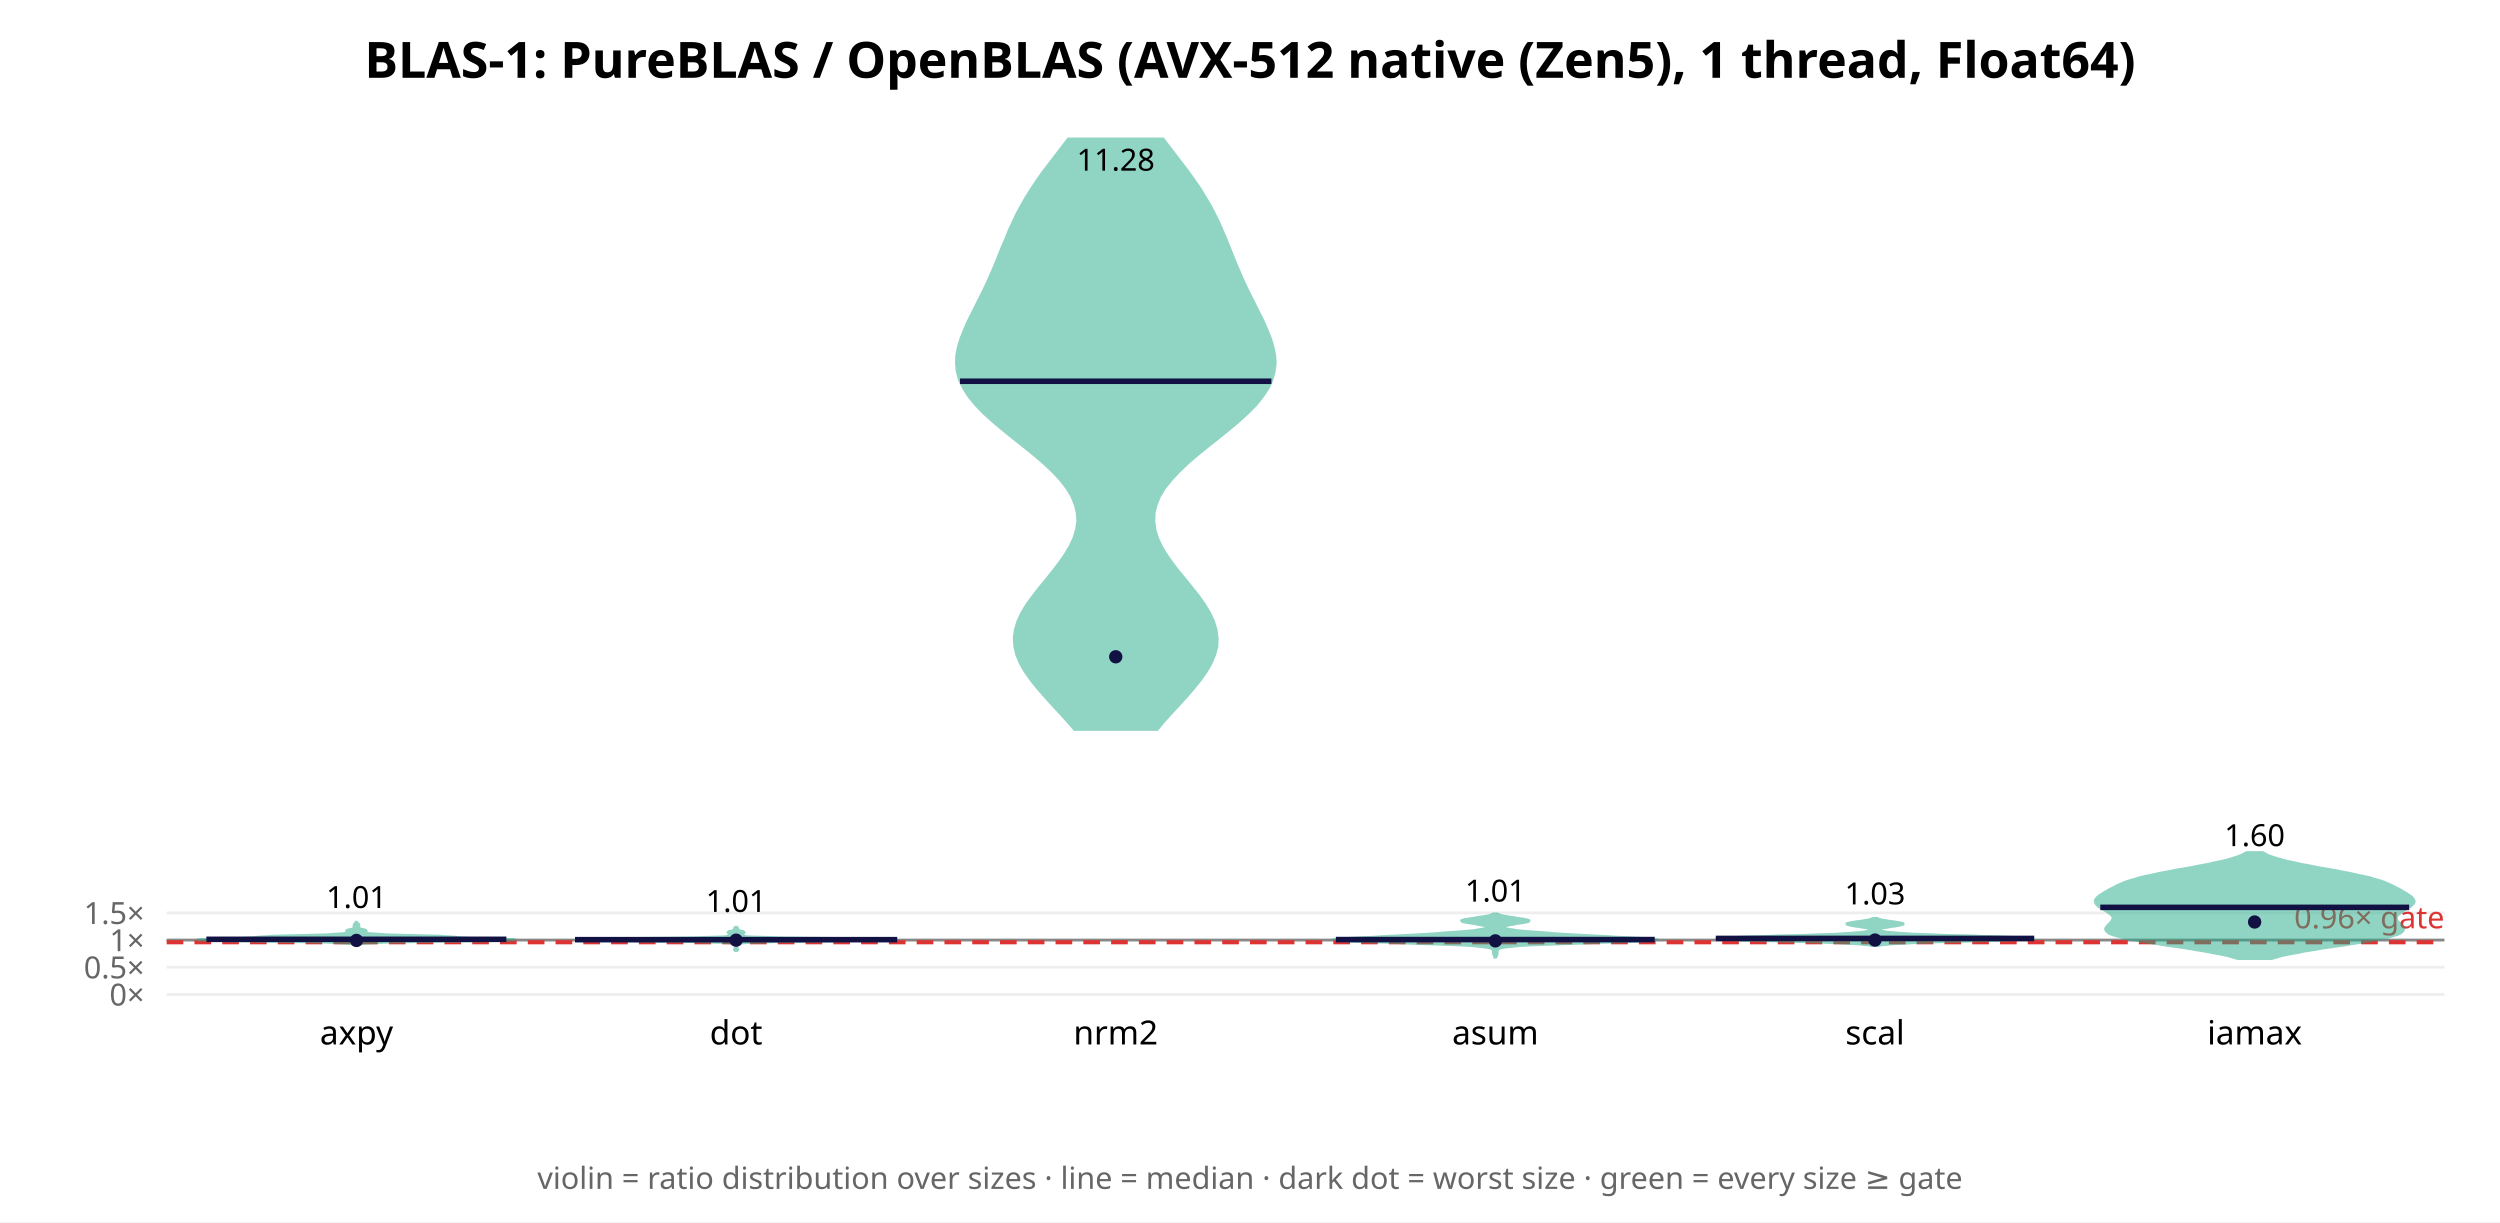
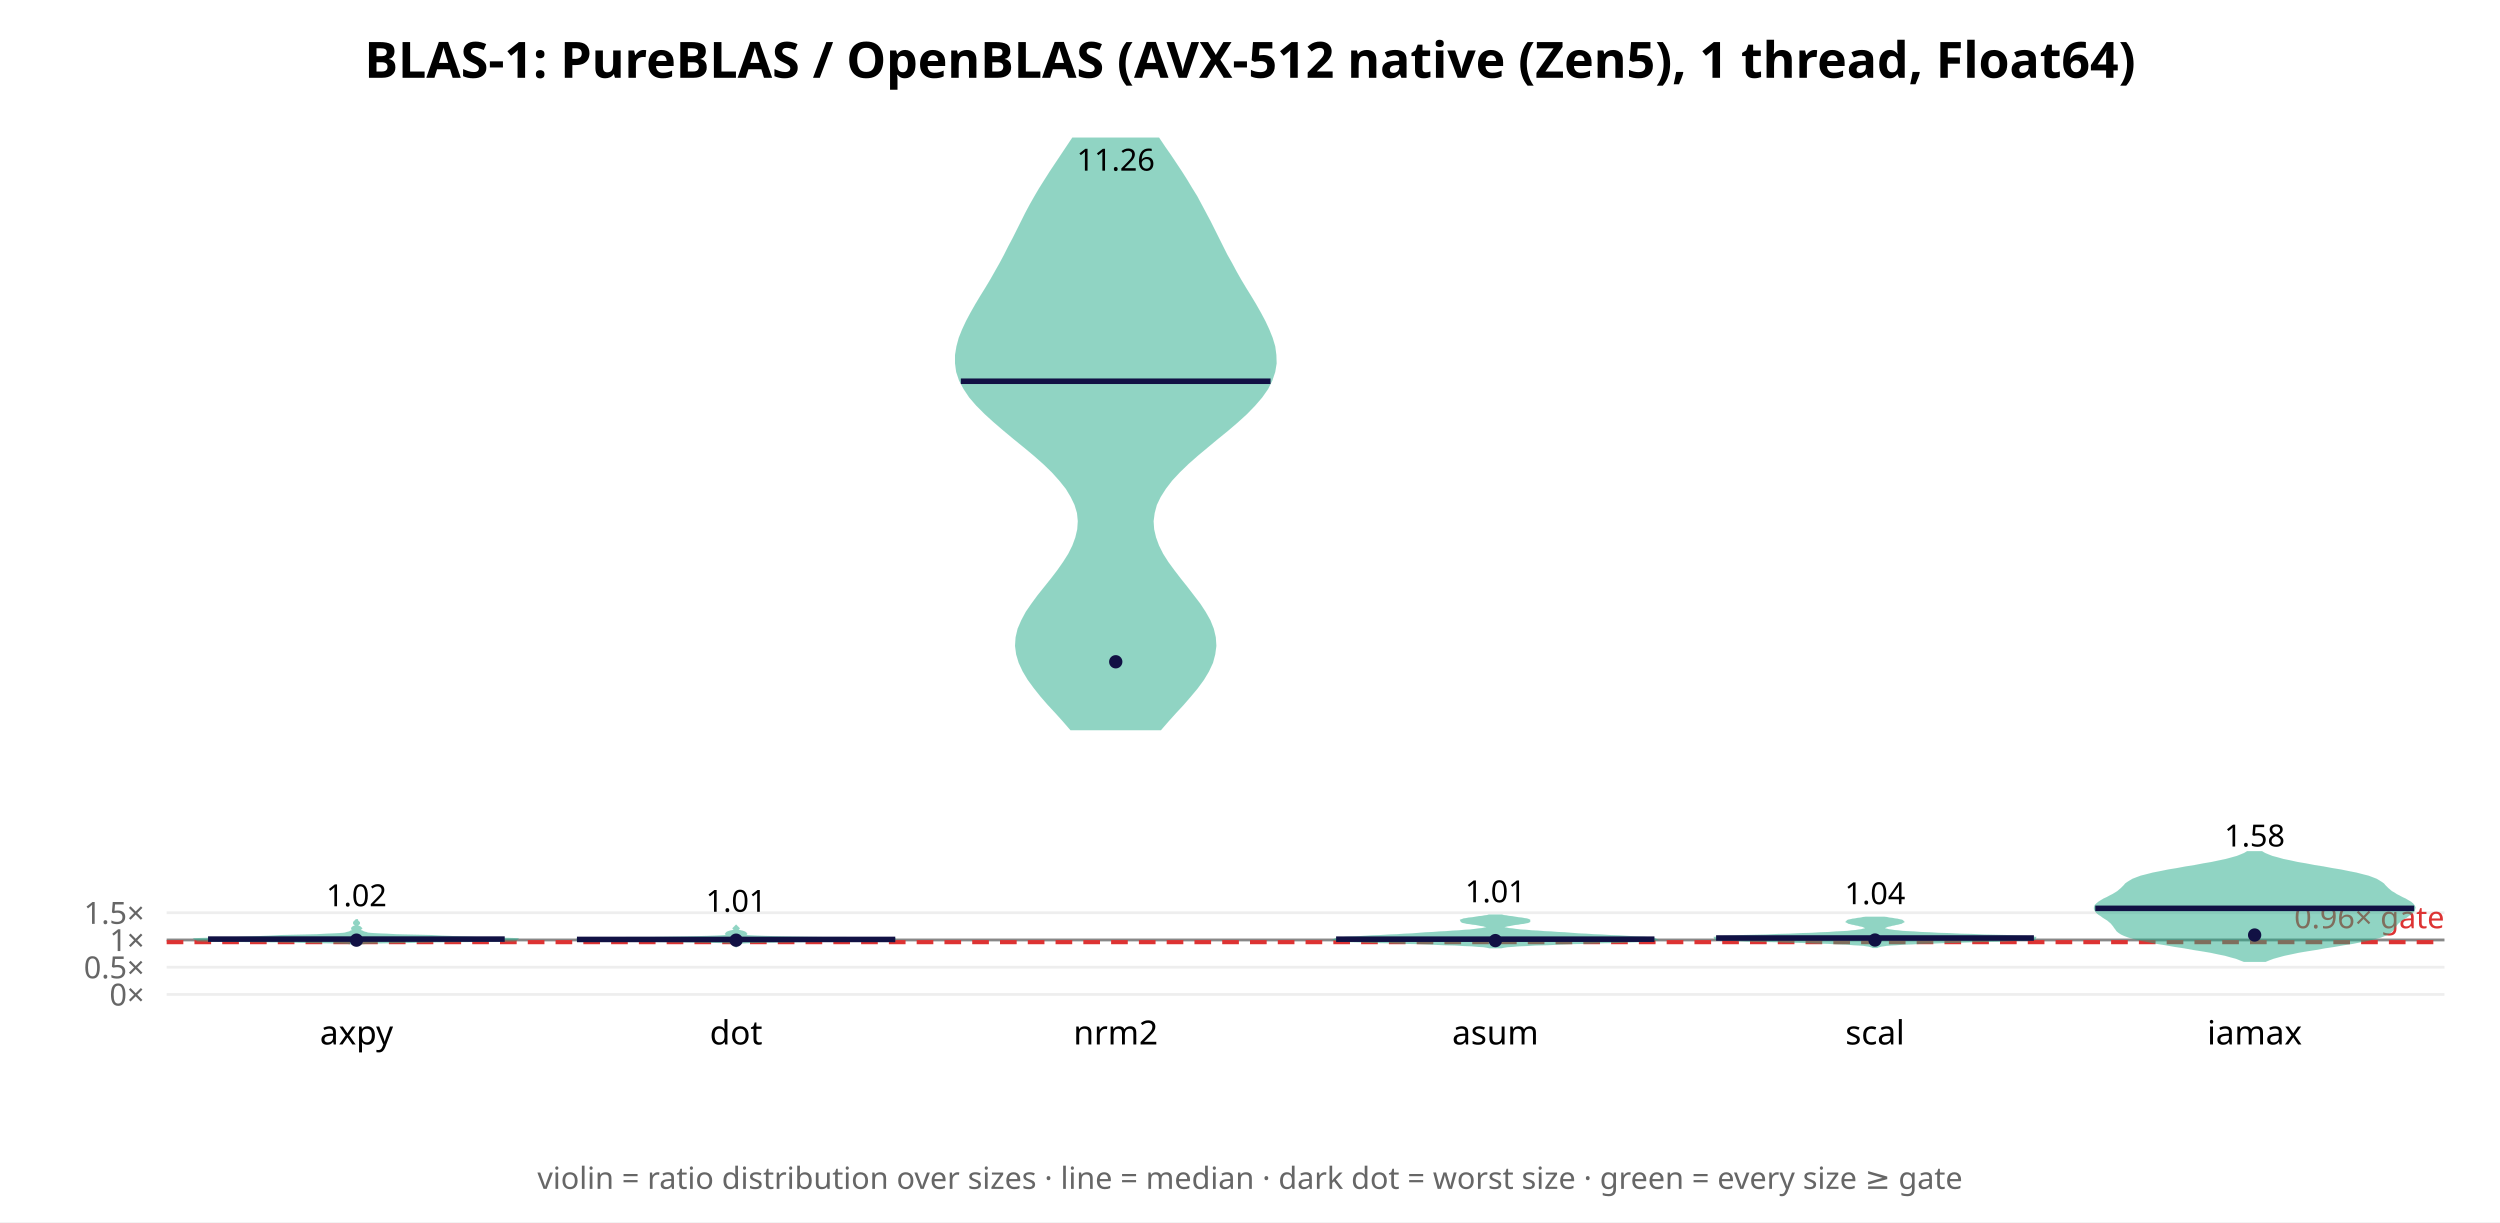
<svg xmlns="http://www.w3.org/2000/svg" width="900" height="440" font-family="sans-serif">
  <rect width="900" height="440" fill="white" />
  <text x="450.0" y="28" text-anchor="middle" font-size="18" font-weight="bold">BLAS-1: PureBLAS / OpenBLAS (AVX-512 native (Zen5), 1 thread, Float64)</text>
  <line x1="60" y1="358.0" x2="880" y2="358.0" stroke="#eee" />
  <text x="52" y="362.0" text-anchor="end" font-size="11" fill="#666">0×</text>
-   <line x1="60" y1="348.212" x2="880" y2="348.212" stroke="#eee" />
-   <text x="52" y="352.212" text-anchor="end" font-size="11" fill="#666">0.5×</text>
-   <line x1="60" y1="338.423" x2="880" y2="338.423" stroke="#eee" />
-   <text x="52" y="342.423" text-anchor="end" font-size="11" fill="#666">1×</text>
-   <line x1="60" y1="328.635" x2="880" y2="328.635" stroke="#eee" />
-   <text x="52" y="332.635" text-anchor="end" font-size="11" fill="#666">1.5×</text>
-   <line x1="60" y1="338.423" x2="880" y2="338.423" stroke="#888" stroke-width="1" />
-   <line x1="60" y1="339.206" x2="880" y2="339.206" stroke="#d33" stroke-width="1.5" stroke-dasharray="6 4" />
-   <text x="880" y="334.206" text-anchor="end" font-size="11" fill="#d33">0.96× gate</text>
-   <polygon points="128.5,340.3 128.6,340.2 128.7,340.1 129.0,339.9 129.5,339.8 130.2,339.7 131.2,339.6 132.8,339.5 135.3,339.4 139.0,339.2 144.0,339.1 150.5,339.0 158.3,338.9 166.6,338.8 174.6,338.7 181.0,338.6 184.8,338.4 185.7,338.3 183.8,338.2 179.9,338.1 175.2,338.0 170.8,337.9 167.6,337.7 165.6,337.6 164.7,337.5 164.1,337.4 163.0,337.3 161.1,337.2 158.2,337.0 154.4,336.9 150.2,336.8 146.0,336.7 142.1,336.6 138.9,336.5 136.4,336.3 134.5,336.2 133.2,336.1 132.3,336.0 131.8,335.9 131.4,335.8 131.3,335.6 131.3,335.5 131.4,335.4 131.6,335.3 131.7,335.2 131.8,335.1 131.7,335.0 131.5,334.8 131.1,334.7 130.6,334.6 130.1,334.5 129.7,334.4 129.4,334.3 129.3,334.1 129.2,334.0 129.2,333.9 129.2,333.8 129.2,333.7 129.2,333.6 129.2,333.4 129.2,333.3 129.2,333.2 129.2,333.1 129.2,333.0 129.2,332.9 129.1,332.7 129.0,332.6 128.9,332.5 128.7,332.4 128.6,332.3 128.5,332.2 128.4,332.0 128.2,332.0 128.2,332.2 128.1,332.3 127.9,332.4 127.8,332.5 127.7,332.6 127.6,332.7 127.5,332.9 127.5,333.0 127.5,333.1 127.5,333.2 127.5,333.3 127.5,333.4 127.5,333.6 127.4,333.7 127.4,333.8 127.4,333.9 127.4,334.0 127.4,334.1 127.3,334.3 127.0,334.4 126.6,334.5 126.1,334.6 125.6,334.7 125.2,334.8 124.9,335.0 124.8,335.1 124.9,335.2 125.1,335.3 125.3,335.4 125.4,335.5 125.4,335.6 125.2,335.8 124.9,335.9 124.3,336.0 123.5,336.1 122.2,336.2 120.3,336.3 117.8,336.5 114.5,336.6 110.7,336.7 106.5,336.8 102.3,336.9 98.5,337.0 95.6,337.2 93.6,337.3 92.6,337.4 92.0,337.5 91.0,337.6 89.1,337.7 85.9,337.9 81.5,338.0 76.8,338.1 72.9,338.2 70.9,338.3 71.8,338.4 75.7,338.6 82.1,338.7 90.0,338.8 98.4,338.9 106.1,339.0 112.7,339.1 117.7,339.2 121.3,339.4 123.8,339.5 125.5,339.6 126.5,339.7 127.2,339.8 127.6,339.9 127.9,340.1 128.1,340.2 128.2,340.3" fill="#2a8" opacity="0.5" stroke="#2a8" stroke-width="1" />
-   <line x1="74.3" y1="338.154" x2="182.3" y2="338.154" stroke="#114" stroke-width="2" />
-   <circle cx="128.333" cy="338.561" r="2.4" fill="#114" />
-   <text x="128.333" y="326.876" text-anchor="middle" font-size="11">1.01</text>
+   <line x1="60" y1="348.194" x2="880" y2="348.194" stroke="#eee" />
+   <text x="52" y="352.194" text-anchor="end" font-size="11" fill="#666">0.5×</text>
+   <line x1="60" y1="338.388" x2="880" y2="338.388" stroke="#eee" />
+   <text x="52" y="342.388" text-anchor="end" font-size="11" fill="#666">1×</text>
+   <line x1="60" y1="328.582" x2="880" y2="328.582" stroke="#eee" />
+   <text x="52" y="332.582" text-anchor="end" font-size="11" fill="#666">1.5×</text>
+   <line x1="60" y1="338.388" x2="880" y2="338.388" stroke="#888" stroke-width="1" />
+   <line x1="60" y1="339.173" x2="880" y2="339.173" stroke="#d33" stroke-width="1.5" stroke-dasharray="6 4" />
+   <text x="880" y="334.173" text-anchor="end" font-size="11" fill="#d33">0.96× gate</text>
+   <polygon points="128.4,340.1 128.4,339.9 128.6,339.8 128.8,339.7 129.3,339.6 130.2,339.5 131.9,339.3 134.7,339.2 139.3,339.1 146.0,339.0 154.6,338.8 164.4,338.7 173.9,338.6 181.4,338.5 185.5,338.4 185.7,338.2 182.8,338.1 178.1,338.0 173.2,337.9 169.1,337.7 166.1,337.6 163.9,337.5 161.8,337.4 159.0,337.3 155.4,337.1 151.2,337.0 146.7,336.9 142.6,336.8 139.1,336.6 136.4,336.5 134.5,336.4 133.2,336.3 132.3,336.2 131.8,336.0 131.3,335.9 131.0,335.8 130.7,335.7 130.4,335.5 130.1,335.4 129.8,335.3 129.6,335.2 129.3,335.1 129.2,334.9 129.2,334.8 129.3,334.7 129.4,334.6 129.6,334.4 129.7,334.3 129.8,334.2 129.7,334.1 129.5,333.9 129.2,333.8 129.0,333.7 128.7,333.6 128.6,333.5 128.5,333.3 128.4,333.2 128.4,333.1 128.5,333.0 128.5,332.8 128.7,332.7 128.8,332.6 129.0,332.5 129.1,332.4 129.1,332.2 129.0,332.1 128.9,332.0 128.8,331.9 128.6,331.7 128.5,331.6 128.4,331.5 128.4,331.4 128.3,331.4 128.2,331.5 128.2,331.6 128.0,331.7 127.9,331.9 127.7,332.0 127.6,332.1 127.6,332.2 127.6,332.4 127.7,332.5 127.9,332.6 128.0,332.7 128.1,332.8 128.2,333.0 128.3,333.1 128.3,333.2 128.2,333.3 128.1,333.5 127.9,333.6 127.7,333.7 127.4,333.8 127.2,333.9 127.0,334.1 126.9,334.2 126.9,334.3 127.1,334.4 127.3,334.6 127.4,334.7 127.5,334.8 127.5,334.9 127.3,335.1 127.1,335.2 126.9,335.3 126.6,335.4 126.3,335.5 126.0,335.7 125.7,335.8 125.3,335.9 124.9,336.0 124.3,336.2 123.5,336.3 122.2,336.4 120.2,336.5 117.6,336.6 114.1,336.8 109.9,336.9 105.5,337.0 101.2,337.1 97.6,337.3 94.9,337.4 92.7,337.5 90.5,337.6 87.6,337.7 83.5,337.9 78.5,338.0 73.8,338.1 70.9,338.2 71.2,338.4 75.3,338.5 82.8,338.6 92.3,338.7 102.0,338.8 110.7,339.0 117.3,339.1 121.9,339.2 124.8,339.3 126.4,339.5 127.4,339.6 127.8,339.7 128.1,339.8 128.2,339.9 128.3,340.1" fill="#2a8" opacity="0.5" stroke="#2a8" stroke-width="1" />
+   <line x1="74.9" y1="338.075" x2="181.7" y2="338.075" stroke="#114" stroke-width="2" />
+   <circle cx="128.333" cy="338.451" r="2.4" fill="#114" />
+   <text x="128.333" y="326.254" text-anchor="middle" font-size="11">1.02</text>
  <text x="128.333" y="376" text-anchor="middle" font-size="12">axpy</text>
-   <polygon points="265.0,342.7 265.0,342.6 265.1,342.4 265.2,342.3 265.3,342.2 265.4,342.0 265.6,341.9 265.6,341.8 265.6,341.7 265.5,341.5 265.3,341.4 265.2,341.3 265.1,341.1 265.0,341.0 265.0,340.9 265.0,340.7 265.0,340.6 265.0,340.5 265.0,340.3 265.0,340.2 265.1,340.1 265.2,339.9 265.5,339.8 266.0,339.7 266.9,339.5 268.2,339.4 270.4,339.3 273.9,339.2 279.4,339.0 287.2,338.9 297.2,338.8 308.0,338.6 317.1,338.5 322.4,338.4 322.4,338.2 317.4,338.1 308.9,338.0 298.9,337.8 289.1,337.7 280.8,337.6 274.7,337.4 270.8,337.3 268.7,337.2 267.8,337.0 267.5,336.9 267.5,336.8 267.6,336.7 267.6,336.5 267.6,336.4 267.5,336.3 267.4,336.1 267.4,336.0 267.5,335.9 267.6,335.7 267.8,335.6 267.7,335.5 267.4,335.3 266.9,335.2 266.3,335.1 265.9,334.9 265.6,334.8 265.5,334.7 265.5,334.5 265.6,334.4 265.6,334.3 265.6,334.2 265.4,334.0 265.3,333.9 265.2,333.8 265.1,333.6 265.0,333.5 265.0,333.4 265.0,333.4 265.0,333.5 264.9,333.6 264.8,333.8 264.7,333.9 264.6,334.0 264.4,334.2 264.4,334.3 264.4,334.4 264.5,334.5 264.5,334.7 264.4,334.8 264.1,334.9 263.7,335.1 263.1,335.2 262.6,335.3 262.3,335.5 262.2,335.6 262.4,335.7 262.5,335.9 262.6,336.0 262.6,336.1 262.5,336.3 262.4,336.4 262.4,336.5 262.4,336.7 262.5,336.8 262.5,336.9 262.2,337.0 261.3,337.2 259.2,337.3 255.3,337.4 249.2,337.6 240.9,337.7 231.1,337.8 221.1,338.0 212.6,338.1 207.6,338.2 207.6,338.4 212.9,338.5 222.0,338.6 232.8,338.8 242.8,338.9 250.6,339.0 256.1,339.2 259.6,339.3 261.8,339.4 263.1,339.5 264.0,339.7 264.5,339.8 264.8,339.9 264.9,340.1 265.0,340.2 265.0,340.3 265.0,340.5 265.0,340.6 265.0,340.7 265.0,340.9 265.0,341.0 264.9,341.1 264.8,341.3 264.7,341.4 264.5,341.5 264.4,341.7 264.4,341.8 264.4,341.9 264.6,342.0 264.7,342.2 264.8,342.3 264.9,342.4 265.0,342.6 265.0,342.7" fill="#2a8" opacity="0.5" stroke="#2a8" stroke-width="1" />
-   <line x1="207.0" y1="338.277" x2="323.0" y2="338.277" stroke="#114" stroke-width="2" />
-   <circle cx="265.0" cy="338.466" r="2.4" fill="#114" />
-   <text x="265.0" y="328.299" text-anchor="middle" font-size="11">1.01</text>
+   <polygon points="265.0,340.5 265.1,340.4 265.1,340.3 265.2,340.2 265.4,340.1 265.5,340.0 265.6,339.9 265.7,339.8 265.8,339.7 265.8,339.6 265.9,339.5 266.0,339.4 266.4,339.3 267.2,339.2 268.7,339.1 271.3,339.0 275.5,338.9 281.4,338.8 289.0,338.7 297.9,338.6 306.9,338.5 314.8,338.4 320.2,338.3 322.4,338.2 321.2,338.1 317.2,338.0 311.2,337.9 304.1,337.8 296.8,337.8 289.9,337.7 283.9,337.6 279.0,337.5 275.3,337.4 272.5,337.3 270.4,337.2 269.0,337.1 268.1,337.0 267.6,336.9 267.5,336.8 267.6,336.7 267.8,336.6 268.1,336.5 268.2,336.4 268.3,336.3 268.4,336.2 268.3,336.1 268.3,336.0 268.2,335.9 268.0,335.8 267.8,335.7 267.5,335.6 267.2,335.5 266.7,335.4 266.3,335.3 265.9,335.2 265.6,335.1 265.3,335.0 265.2,334.9 265.2,334.8 265.2,334.7 265.3,334.6 265.4,334.5 265.5,334.4 265.6,334.3 265.7,334.2 265.6,334.1 265.5,334.0 265.4,333.9 265.2,333.8 265.1,333.7 265.1,333.6 265.0,333.5 265.0,333.5 264.9,333.6 264.9,333.7 264.8,333.8 264.6,333.9 264.5,334.0 264.4,334.1 264.3,334.2 264.4,334.3 264.5,334.4 264.6,334.5 264.7,334.6 264.8,334.7 264.8,334.8 264.8,334.9 264.7,335.0 264.4,335.1 264.1,335.2 263.7,335.3 263.3,335.4 262.8,335.5 262.5,335.6 262.2,335.7 262.0,335.8 261.8,335.9 261.7,336.0 261.7,336.1 261.6,336.2 261.7,336.3 261.8,336.4 261.9,336.5 262.2,336.6 262.4,336.7 262.5,336.8 262.4,336.9 261.9,337.0 261.0,337.1 259.6,337.2 257.5,337.3 254.7,337.4 251.0,337.5 246.1,337.6 240.1,337.7 233.2,337.8 225.9,337.8 218.8,337.9 212.8,338.0 208.8,338.1 207.6,338.2 209.8,338.3 215.2,338.4 223.1,338.5 232.1,338.6 241.0,338.7 248.6,338.8 254.5,338.9 258.7,339.0 261.3,339.1 262.8,339.2 263.6,339.3 264.0,339.4 264.1,339.5 264.2,339.6 264.2,339.7 264.3,339.8 264.4,339.9 264.5,340.0 264.6,340.1 264.8,340.2 264.9,340.3 264.9,340.4 265.0,340.5" fill="#2a8" opacity="0.5" stroke="#2a8" stroke-width="1" />
+   <line x1="207.7" y1="338.195" x2="322.3" y2="338.195" stroke="#114" stroke-width="2" />
+   <circle cx="265.0" cy="338.469" r="2.4" fill="#114" />
+   <text x="265.0" y="328.252" text-anchor="middle" font-size="11">1.01</text>
  <text x="265.0" y="376" text-anchor="middle" font-size="12">dot</text>
-   <polygon points="416.6,262.6 419.1,259.6 421.8,256.6 424.6,253.6 427.3,250.6 429.9,247.6 432.3,244.6 434.4,241.6 436.1,238.6 437.3,235.7 438.1,232.7 438.2,229.7 437.8,226.7 436.9,223.7 435.5,220.7 433.7,217.7 431.6,214.7 429.2,211.7 426.8,208.7 424.3,205.7 422.0,202.7 419.9,199.7 418.1,196.7 416.7,193.7 415.8,190.7 415.4,187.7 415.5,184.7 416.2,181.8 417.4,178.8 419.2,175.8 421.6,172.8 424.4,169.8 427.5,166.8 431.0,163.8 434.7,160.8 438.5,157.8 442.2,154.8 445.8,151.8 449.1,148.8 452.1,145.8 454.5,142.8 456.5,139.8 457.9,136.8 458.7,133.8 459.1,130.8 458.9,127.9 458.3,124.9 457.4,121.9 456.2,118.9 454.9,115.9 453.4,112.9 451.9,109.9 450.4,106.9 448.9,103.9 447.5,100.9 446.2,97.9 444.9,94.9 443.7,91.9 442.5,88.9 441.3,85.9 440.0,82.9 438.7,79.9 437.2,76.9 435.7,74.0 433.9,71.0 432.1,68.0 430.0,65.0 427.9,62.0 425.6,59.0 423.3,56.0 421.0,53.0 418.7,50.0 384.6,50.0 382.3,53.0 380.0,56.0 377.7,59.0 375.4,62.0 373.3,65.0 371.3,68.0 369.4,71.0 367.7,74.0 366.1,76.9 364.7,79.9 363.3,82.9 362.1,85.9 360.8,88.9 359.6,91.9 358.4,94.9 357.1,97.9 355.8,100.9 354.4,103.9 352.9,106.9 351.4,109.9 349.9,112.9 348.4,115.9 347.1,118.9 345.9,121.9 345.0,124.9 344.4,127.9 344.3,130.8 344.6,133.8 345.4,136.8 346.9,139.8 348.8,142.8 351.3,145.8 354.2,148.8 357.5,151.8 361.1,154.8 364.8,157.8 368.6,160.8 372.3,163.8 375.8,166.8 379.0,169.8 381.8,172.8 384.1,175.8 385.9,178.8 387.1,181.8 387.8,184.7 388.0,187.7 387.5,190.7 386.6,193.7 385.2,196.7 383.4,199.7 381.3,202.7 379.0,205.7 376.6,208.7 374.1,211.7 371.8,214.7 369.6,217.7 367.8,220.7 366.4,223.7 365.5,226.7 365.1,229.7 365.3,232.7 366.0,235.7 367.2,238.6 368.9,241.6 371.0,244.6 373.4,247.6 376.0,250.6 378.7,253.6 381.5,256.6 384.2,259.6 386.8,262.6" fill="#2a8" opacity="0.5" stroke="#2a8" stroke-width="1" />
-   <line x1="345.6" y1="137.253" x2="457.7" y2="137.253" stroke="#114" stroke-width="2" />
-   <circle cx="401.667" cy="236.445" r="2.4" fill="#114" />
-   <text x="401.667" y="61.434" text-anchor="middle" font-size="11">11.28</text>
+   <polygon points="417.7,262.4 420.3,259.4 423.0,256.4 425.7,253.5 428.3,250.5 430.8,247.5 433.0,244.5 434.8,241.5 436.2,238.5 437.0,235.5 437.4,232.5 437.2,229.5 436.5,226.5 435.3,223.5 433.6,220.5 431.7,217.6 429.4,214.6 427.1,211.6 424.7,208.6 422.4,205.6 420.2,202.6 418.3,199.6 416.8,196.6 415.7,193.6 415.0,190.6 414.8,187.6 415.2,184.6 416.0,181.6 417.4,178.7 419.3,175.7 421.6,172.7 424.4,169.7 427.5,166.7 430.9,163.7 434.5,160.7 438.1,157.7 441.8,154.7 445.3,151.7 448.6,148.7 451.5,145.7 454.0,142.8 456.1,139.8 457.6,136.8 458.6,133.8 459.1,130.8 459.0,127.8 458.6,124.8 457.7,121.8 456.5,118.8 455.1,115.8 453.5,112.8 451.8,109.8 450.0,106.8 448.2,103.9 446.4,100.9 444.7,97.9 443.1,94.9 441.4,91.9 439.9,88.9 438.4,85.9 436.9,82.9 435.4,79.9 433.8,76.9 432.2,73.9 430.6,70.9 428.8,68.0 427.0,65.0 425.1,62.0 423.1,59.0 421.1,56.0 419.0,53.0 417.0,50.0 386.3,50.0 384.3,53.0 382.3,56.0 380.3,59.0 378.3,62.0 376.4,65.0 374.5,68.0 372.8,70.9 371.1,73.9 369.5,76.9 368.0,79.9 366.5,82.9 365.0,85.9 363.4,88.9 361.9,91.9 360.3,94.9 358.6,97.9 356.9,100.9 355.1,103.9 353.3,106.8 351.5,109.8 349.8,112.8 348.2,115.8 346.8,118.8 345.6,121.8 344.8,124.8 344.3,127.8 344.3,130.8 344.7,133.8 345.7,136.8 347.3,139.8 349.3,142.8 351.8,145.7 354.8,148.7 358.1,151.7 361.6,154.7 365.2,157.7 368.9,160.7 372.5,163.7 375.9,166.7 379.0,169.7 381.7,172.7 384.1,175.7 385.9,178.7 387.3,181.6 388.2,184.6 388.5,187.6 388.3,190.6 387.6,193.6 386.5,196.6 385.0,199.6 383.1,202.6 381.0,205.6 378.7,208.6 376.3,211.6 373.9,214.6 371.7,217.6 369.7,220.5 368.1,223.5 366.8,226.5 366.1,229.5 365.9,232.5 366.3,235.5 367.2,238.5 368.6,241.5 370.4,244.5 372.6,247.5 375.0,250.5 377.6,253.5 380.3,256.4 383.0,259.4 385.6,262.4" fill="#2a8" opacity="0.5" stroke="#2a8" stroke-width="1" />
+   <line x1="345.9" y1="137.249" x2="457.4" y2="137.249" stroke="#114" stroke-width="2" />
+   <circle cx="401.667" cy="238.24" r="2.4" fill="#114" />
+   <text x="401.667" y="61.434" text-anchor="middle" font-size="11">11.26</text>
  <text x="401.667" y="376" text-anchor="middle" font-size="12">nrm2</text>
-   <polygon points="538.5,344.6 538.6,344.4 538.7,344.2 538.8,343.9 538.9,343.7 538.9,343.5 539.0,343.3 539.0,343.1 539.0,342.9 539.0,342.6 539.0,342.4 539.0,342.2 539.1,342.0 539.3,341.8 539.6,341.5 540.1,341.3 541.0,341.1 542.3,340.9 544.3,340.7 547.1,340.4 550.9,340.2 555.8,340.0 561.6,339.8 568.3,339.6 575.3,339.3 582.2,339.1 588.1,338.9 592.6,338.7 595.2,338.5 595.7,338.2 594.3,338.0 591.3,337.8 587.2,337.6 582.6,337.4 578.0,337.1 573.7,336.9 569.7,336.7 566.1,336.5 562.7,336.3 559.5,336.1 556.4,335.8 553.5,335.6 550.7,335.4 548.2,335.2 546.1,335.0 544.4,334.7 543.0,334.5 542.1,334.3 541.5,334.1 541.3,333.9 541.3,333.6 541.7,333.4 542.4,333.2 543.3,333.0 544.5,332.8 545.9,332.5 547.3,332.3 548.6,332.1 549.7,331.9 550.3,331.7 550.4,331.4 550.0,331.2 549.1,331.0 547.9,330.8 546.4,330.6 544.8,330.3 543.4,330.1 542.1,329.9 541.0,329.7 540.1,329.5 539.5,329.2 539.1,329.0 537.6,329.0 537.2,329.2 536.5,329.5 535.7,329.7 534.6,329.9 533.3,330.1 531.8,330.3 530.3,330.6 528.8,330.8 527.5,331.0 526.6,331.2 526.2,331.4 526.4,331.7 527.0,331.9 528.0,332.1 529.3,332.3 530.7,332.5 532.1,332.8 533.3,333.0 534.3,333.2 535.0,333.4 535.3,333.6 535.4,333.9 535.1,334.1 534.6,334.3 533.6,334.5 532.3,334.7 530.6,335.0 528.4,335.2 526.0,335.4 523.2,335.6 520.2,335.8 517.1,336.1 513.9,336.3 510.6,336.5 506.9,336.7 503.0,336.9 498.6,337.1 494.0,337.4 489.5,337.6 485.4,337.8 482.4,338.0 480.9,338.2 481.5,338.5 484.0,338.7 488.5,338.9 494.5,339.1 501.3,339.3 508.4,339.6 515.0,339.8 520.9,340.0 525.8,340.2 529.6,340.4 532.4,340.7 534.3,340.9 535.7,341.1 536.5,341.3 537.1,341.5 537.4,341.8 537.5,342.0 537.6,342.2 537.6,342.4 537.6,342.6 537.6,342.9 537.6,343.1 537.7,343.3 537.7,343.5 537.8,343.7 537.9,343.9 538.0,344.2 538.1,344.4 538.1,344.6" fill="#2a8" opacity="0.5" stroke="#2a8" stroke-width="1" />
-   <line x1="480.9" y1="338.247" x2="595.7" y2="338.247" stroke="#114" stroke-width="2" />
-   <circle cx="538.333" cy="338.712" r="2.4" fill="#114" />
-   <text x="538.333" y="324.569" text-anchor="middle" font-size="11">1.01</text>
+   <polygon points="540.4,340.9 541.4,340.7 542.7,340.5 544.4,340.4 546.7,340.2 549.4,340.1 552.8,339.9 556.8,339.8 561.3,339.6 566.3,339.4 571.5,339.3 576.8,339.1 581.9,339.0 586.5,338.8 590.3,338.7 593.2,338.5 595.1,338.3 595.7,338.2 595.3,338.0 593.9,337.9 591.8,337.7 589.1,337.6 586.0,337.4 582.8,337.2 579.6,337.1 576.6,336.9 573.7,336.8 570.9,336.6 568.3,336.5 565.8,336.3 563.3,336.1 560.9,336.0 558.5,335.8 556.0,335.7 553.7,335.5 551.4,335.4 549.4,335.2 547.5,335.1 545.8,334.9 544.4,334.7 543.2,334.6 542.3,334.4 541.6,334.3 541.1,334.1 540.8,334.0 540.7,333.8 540.8,333.6 541.0,333.5 541.4,333.3 541.9,333.2 542.6,333.0 543.4,332.9 544.4,332.7 545.4,332.5 546.5,332.4 547.5,332.2 548.5,332.1 549.4,331.9 550.0,331.8 550.4,331.6 550.4,331.4 550.2,331.3 549.6,331.1 548.8,331.0 547.8,330.8 546.7,330.7 545.5,330.5 544.3,330.3 543.2,330.2 542.2,330.0 541.3,329.9 540.6,329.7 536.1,329.7 535.4,329.9 534.5,330.0 533.5,330.2 532.4,330.3 531.2,330.5 530.0,330.7 528.8,330.8 527.8,331.0 527.0,331.1 526.5,331.3 526.2,331.4 526.3,331.6 526.7,331.8 527.3,331.9 528.1,332.1 529.1,332.2 530.2,332.4 531.3,332.5 532.3,332.7 533.3,332.9 534.1,333.0 534.7,333.2 535.3,333.3 535.7,333.5 535.9,333.6 535.9,333.8 535.8,334.0 535.5,334.1 535.1,334.3 534.4,334.4 533.5,334.6 532.3,334.7 530.9,334.9 529.2,335.1 527.3,335.2 525.2,335.4 523.0,335.5 520.6,335.7 518.2,335.8 515.8,336.0 513.3,336.1 510.8,336.3 508.3,336.5 505.7,336.6 503.0,336.8 500.1,336.9 497.0,337.1 493.9,337.2 490.7,337.4 487.6,337.6 484.9,337.7 482.7,337.9 481.3,338.0 480.9,338.2 481.6,338.3 483.4,338.5 486.3,338.7 490.2,338.8 494.8,339.0 499.8,339.1 505.1,339.3 510.4,339.4 515.3,339.6 519.9,339.8 523.8,339.9 527.2,340.1 530.0,340.2 532.2,340.4 534.0,340.5 535.3,340.7 536.2,340.9" fill="#2a8" opacity="0.5" stroke="#2a8" stroke-width="1" />
+   <line x1="481.0" y1="338.103" x2="595.6" y2="338.103" stroke="#114" stroke-width="2" />
+   <circle cx="538.333" cy="338.617" r="2.4" fill="#114" />
+   <text x="538.333" y="324.827" text-anchor="middle" font-size="11">1.01</text>
  <text x="538.333" y="376" text-anchor="middle" font-size="12">asum</text>
-   <polygon points="676.4,340.4 677.1,340.2 678.0,340.1 679.2,340.0 680.8,339.8 682.9,339.7 685.4,339.6 688.5,339.4 692.3,339.3 696.5,339.1 701.3,339.0 706.4,338.9 711.7,338.7 717.0,338.6 721.8,338.5 726.1,338.3 729.4,338.2 731.5,338.0 732.4,337.9 731.9,337.8 730.2,337.6 727.3,337.5 723.5,337.4 719.1,337.2 714.3,337.1 709.3,336.9 704.5,336.8 700.0,336.7 695.8,336.5 692.2,336.4 689.0,336.3 686.3,336.1 684.0,336.0 682.2,335.8 680.6,335.7 679.4,335.6 678.4,335.4 677.7,335.3 677.1,335.1 676.7,335.0 676.5,334.9 676.4,334.7 676.4,334.6 676.6,334.5 677.0,334.3 677.4,334.2 678.0,334.0 678.8,333.9 679.6,333.8 680.4,333.6 681.3,333.5 682.3,333.4 683.1,333.2 683.9,333.1 684.5,332.9 684.9,332.8 685.1,332.7 685.1,332.5 684.8,332.4 684.3,332.3 683.5,332.1 682.7,332.0 681.7,331.8 680.7,331.7 679.8,331.6 678.9,331.4 678.1,331.3 677.4,331.2 676.8,331.0 676.3,330.9 676.0,330.7 675.7,330.6 674.3,330.6 674.0,330.7 673.7,330.9 673.2,331.0 672.6,331.2 671.9,331.3 671.1,331.4 670.2,331.6 669.3,331.7 668.3,331.8 667.3,332.0 666.5,332.1 665.7,332.3 665.2,332.4 664.9,332.5 664.9,332.7 665.1,332.8 665.5,332.9 666.1,333.1 666.9,333.2 667.7,333.4 668.7,333.5 669.6,333.6 670.4,333.8 671.2,333.9 672.0,334.0 672.6,334.2 673.0,334.3 673.4,334.5 673.6,334.6 673.6,334.7 673.5,334.9 673.3,335.0 672.9,335.1 672.3,335.3 671.6,335.4 670.6,335.6 669.4,335.7 667.8,335.8 666.0,336.0 663.7,336.1 661.0,336.3 657.8,336.4 654.2,336.5 650.0,336.7 645.5,336.8 640.7,336.9 635.7,337.1 630.9,337.2 626.5,337.4 622.7,337.5 619.8,337.6 618.1,337.8 617.6,337.9 618.5,338.0 620.6,338.2 623.9,338.3 628.2,338.5 633.0,338.6 638.3,338.7 643.6,338.9 648.7,339.0 653.5,339.1 657.7,339.3 661.5,339.4 664.6,339.6 667.1,339.7 669.2,339.8 670.8,340.0 672.0,340.1 672.9,340.2 673.6,340.4" fill="#2a8" opacity="0.5" stroke="#2a8" stroke-width="1" />
-   <line x1="617.7" y1="337.832" x2="732.3" y2="337.832" stroke="#114" stroke-width="2" />
-   <circle cx="675.0" cy="338.422" r="2.4" fill="#114" />
-   <text x="675.0" y="325.579" text-anchor="middle" font-size="11">1.03</text>
+   <polygon points="675.7,340.8 676.1,340.6 676.5,340.5 677.2,340.3 678.0,340.2 679.2,340.0 680.8,339.9 682.7,339.8 685.2,339.6 688.3,339.5 691.9,339.3 696.1,339.2 700.7,339.0 705.7,338.9 710.9,338.7 716.0,338.6 720.9,338.5 725.1,338.3 728.5,338.2 731.0,338.0 732.3,337.9 732.4,337.7 731.4,337.6 729.3,337.4 726.3,337.3 722.6,337.1 718.5,337.0 714.2,336.9 709.8,336.7 705.6,336.6 701.6,336.4 697.9,336.3 694.6,336.1 691.6,336.0 689.1,335.8 686.8,335.7 684.9,335.6 683.3,335.4 682.0,335.3 680.8,335.1 679.9,335.0 679.2,334.8 678.6,334.7 678.2,334.5 678.0,334.4 677.9,334.3 677.9,334.1 678.0,334.0 678.1,333.8 678.4,333.7 678.7,333.5 679.0,333.4 679.4,333.2 679.9,333.1 680.5,333.0 681.1,332.8 681.8,332.7 682.5,332.5 683.2,332.4 683.9,332.2 684.4,332.1 684.7,331.9 684.9,331.8 684.7,331.6 684.4,331.5 683.8,331.4 683.0,331.2 682.1,331.1 681.1,330.9 680.1,330.8 679.2,330.6 678.3,330.5 671.7,330.5 670.8,330.6 669.9,330.8 668.9,330.9 667.9,331.1 667.0,331.2 666.2,331.4 665.6,331.5 665.3,331.6 665.1,331.8 665.3,331.9 665.6,332.1 666.1,332.2 666.8,332.4 667.5,332.5 668.2,332.7 668.9,332.8 669.5,333.0 670.1,333.1 670.6,333.2 671.0,333.4 671.3,333.5 671.6,333.7 671.9,333.8 672.0,334.0 672.1,334.1 672.1,334.3 672.0,334.4 671.8,334.5 671.4,334.7 670.8,334.8 670.1,335.0 669.2,335.1 668.0,335.3 666.7,335.4 665.1,335.6 663.2,335.7 660.9,335.8 658.4,336.0 655.4,336.1 652.1,336.3 648.4,336.4 644.4,336.6 640.2,336.7 635.8,336.9 631.5,337.0 627.4,337.1 623.7,337.3 620.7,337.4 618.6,337.6 617.6,337.7 617.7,337.9 619.0,338.0 621.5,338.2 624.9,338.3 629.1,338.5 634.0,338.6 639.1,338.7 644.3,338.9 649.3,339.0 653.9,339.2 658.1,339.3 661.7,339.5 664.8,339.6 667.3,339.8 669.2,339.9 670.8,340.0 672.0,340.2 672.8,340.3 673.5,340.5 673.9,340.6 674.3,340.8" fill="#2a8" opacity="0.5" stroke="#2a8" stroke-width="1" />
+   <line x1="617.8" y1="337.682" x2="732.2" y2="337.682" stroke="#114" stroke-width="2" />
+   <circle cx="675.0" cy="338.41" r="2.4" fill="#114" />
+   <text x="675.0" y="325.518" text-anchor="middle" font-size="11">1.04</text>
  <text x="675.0" y="376" text-anchor="middle" font-size="12">scal</text>
-   <polygon points="817.7,345.1 819.5,344.6 821.6,344.0 824.0,343.5 826.7,343.0 829.7,342.4 832.9,341.9 836.3,341.3 839.9,340.8 843.4,340.3 847.0,339.7 850.3,339.2 853.5,338.7 856.4,338.1 859.0,337.6 861.1,337.0 862.8,336.5 864.0,336.0 864.8,335.4 865.2,334.9 865.3,334.3 865.1,333.8 864.6,333.3 864.1,332.7 863.6,332.2 863.1,331.6 862.8,331.1 862.7,330.6 862.8,330.0 863.1,329.5 863.7,329.0 864.4,328.4 865.2,327.9 866.1,327.3 867.0,326.8 867.8,326.3 868.4,325.7 868.9,325.2 869.1,324.6 869.0,324.1 868.7,323.6 868.3,323.0 867.6,322.5 866.8,322.0 865.9,321.4 865.0,320.9 864.0,320.3 863.0,319.8 862.0,319.3 860.9,318.7 859.7,318.2 858.4,317.6 856.9,317.1 855.1,316.6 853.2,316.0 851.0,315.5 848.6,315.0 846.0,314.4 843.2,313.9 840.3,313.3 837.4,312.8 834.4,312.3 831.5,311.7 828.7,311.2 826.1,310.6 823.7,310.1 821.6,309.6 819.6,309.0 818.0,308.5 816.6,308.0 815.5,307.4 814.5,306.9 808.8,306.9 807.9,307.4 806.7,308.0 805.3,308.5 803.7,309.0 801.8,309.6 799.6,310.1 797.2,310.6 794.6,311.2 791.8,311.7 788.9,312.3 786.0,312.8 783.0,313.3 780.1,313.9 777.3,314.4 774.7,315.0 772.3,315.5 770.1,316.0 768.2,316.6 766.5,317.1 765.0,317.6 763.6,318.2 762.4,318.7 761.3,319.3 760.3,319.8 759.3,320.3 758.3,320.9 757.4,321.4 756.5,322.0 755.7,322.5 755.1,323.0 754.6,323.6 754.3,324.1 754.3,324.6 754.5,325.2 754.9,325.7 755.5,326.3 756.3,326.8 757.2,327.3 758.1,327.9 758.9,328.4 759.7,329.0 760.2,329.5 760.6,330.0 760.7,330.6 760.5,331.1 760.2,331.6 759.8,332.2 759.2,332.7 758.7,333.3 758.3,333.8 758.0,334.3 758.1,334.9 758.5,335.4 759.3,336.0 760.5,336.5 762.2,337.0 764.4,337.6 766.9,338.1 769.8,338.7 773.0,339.2 776.4,339.7 779.9,340.3 783.5,340.8 787.0,341.3 790.4,341.9 793.6,342.4 796.6,343.0 799.4,343.5 801.8,344.0 803.9,344.6 805.6,345.1" fill="#2a8" opacity="0.5" stroke="#2a8" stroke-width="1" />
-   <line x1="756.1" y1="326.651" x2="867.3" y2="326.651" stroke="#114" stroke-width="2" />
-   <circle cx="811.667" cy="331.919" r="2.4" fill="#114" />
-   <text x="811.667" y="304.609" text-anchor="middle" font-size="11">1.60</text>
+   <polygon points="815.5,345.8 816.7,345.3 818.3,344.7 820.1,344.2 822.3,343.6 824.7,343.1 827.5,342.5 830.5,342.0 833.7,341.5 837.0,340.9 840.4,340.4 843.8,339.8 847.0,339.3 850.0,338.7 852.6,338.2 854.9,337.6 856.9,337.1 858.4,336.5 859.5,336.0 860.4,335.4 861.0,334.9 861.5,334.3 861.8,333.8 862.2,333.2 862.6,332.7 863.1,332.1 863.7,331.6 864.4,331.0 865.2,330.5 866.1,330.0 866.9,329.4 867.6,328.9 868.3,328.3 868.8,327.8 869.0,327.2 869.1,326.7 868.8,326.1 868.4,325.6 867.7,325.0 866.8,324.5 865.8,323.9 864.7,323.4 863.6,322.8 862.6,322.3 861.7,321.7 860.8,321.2 860.1,320.6 859.5,320.1 858.9,319.5 858.4,319.0 857.9,318.4 857.2,317.9 856.4,317.4 855.4,316.8 854.1,316.3 852.5,315.7 850.5,315.2 848.2,314.6 845.6,314.1 842.7,313.5 839.6,313.0 836.4,312.4 833.2,311.9 830.1,311.3 827.1,310.8 824.4,310.2 821.9,309.7 819.8,309.1 817.9,308.6 816.4,308.0 815.2,307.5 814.2,306.9 809.1,306.9 808.1,307.5 806.9,308.0 805.4,308.6 803.6,309.1 801.4,309.7 799.0,310.2 796.2,310.8 793.2,311.3 790.1,311.9 786.9,312.4 783.7,313.0 780.6,313.5 777.7,314.1 775.1,314.6 772.8,315.2 770.8,315.7 769.2,316.3 767.9,316.8 766.9,317.4 766.1,317.9 765.4,318.4 764.9,319.0 764.4,319.5 763.8,320.1 763.2,320.6 762.5,321.2 761.7,321.7 760.7,322.3 759.7,322.8 758.6,323.4 757.5,323.9 756.5,324.5 755.7,325.0 755.0,325.6 754.5,326.1 754.3,326.7 754.3,327.2 754.6,327.8 755.0,328.3 755.7,328.9 756.5,329.4 757.3,330.0 758.1,330.5 758.9,331.0 759.6,331.6 760.2,332.1 760.7,332.7 761.1,333.2 761.5,333.8 761.9,334.3 762.3,334.9 762.9,335.4 763.8,336.0 764.9,336.5 766.5,337.1 768.4,337.6 770.7,338.2 773.4,338.7 776.4,339.3 779.6,339.8 782.9,340.4 786.3,340.9 789.6,341.5 792.8,342.0 795.8,342.5 798.6,343.1 801.1,343.6 803.2,344.2 805.1,344.7 806.6,345.3 807.9,345.8" fill="#2a8" opacity="0.5" stroke="#2a8" stroke-width="1" />
+   <line x1="754.3" y1="327.008" x2="869.1" y2="327.008" stroke="#114" stroke-width="2" />
+   <circle cx="811.667" cy="336.61" r="2.4" fill="#114" />
+   <text x="811.667" y="304.743" text-anchor="middle" font-size="11">1.58</text>
  <text x="811.667" y="376" text-anchor="middle" font-size="12">iamax</text>
  <text x="450.0" y="428" text-anchor="middle" font-size="11" fill="#666">violin = ratio distribution over sizes · line = median · dark dot = worst size · green = every size ≥ gate</text>
</svg>
